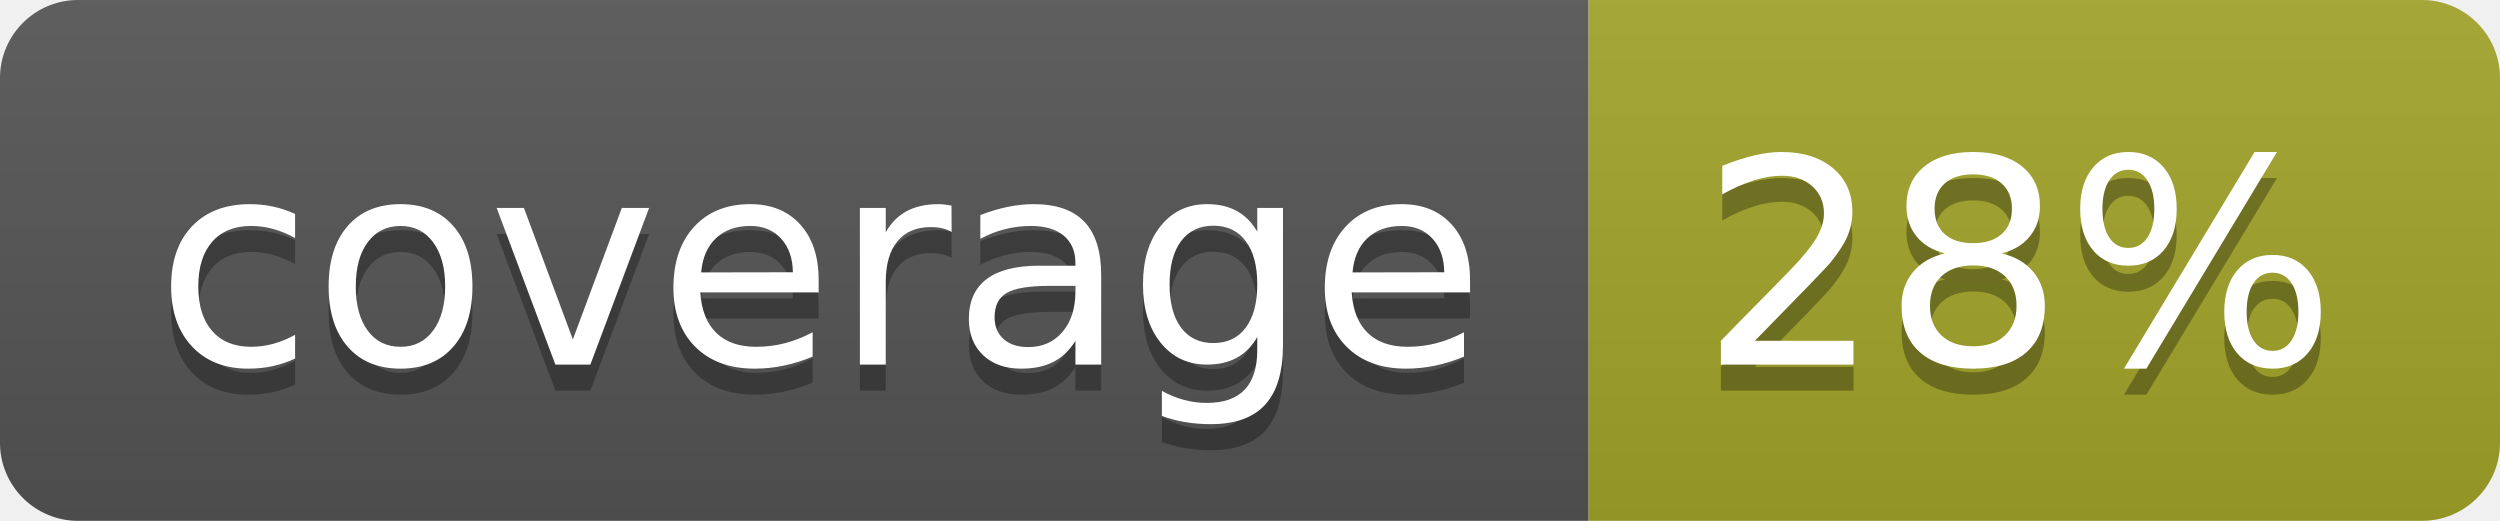
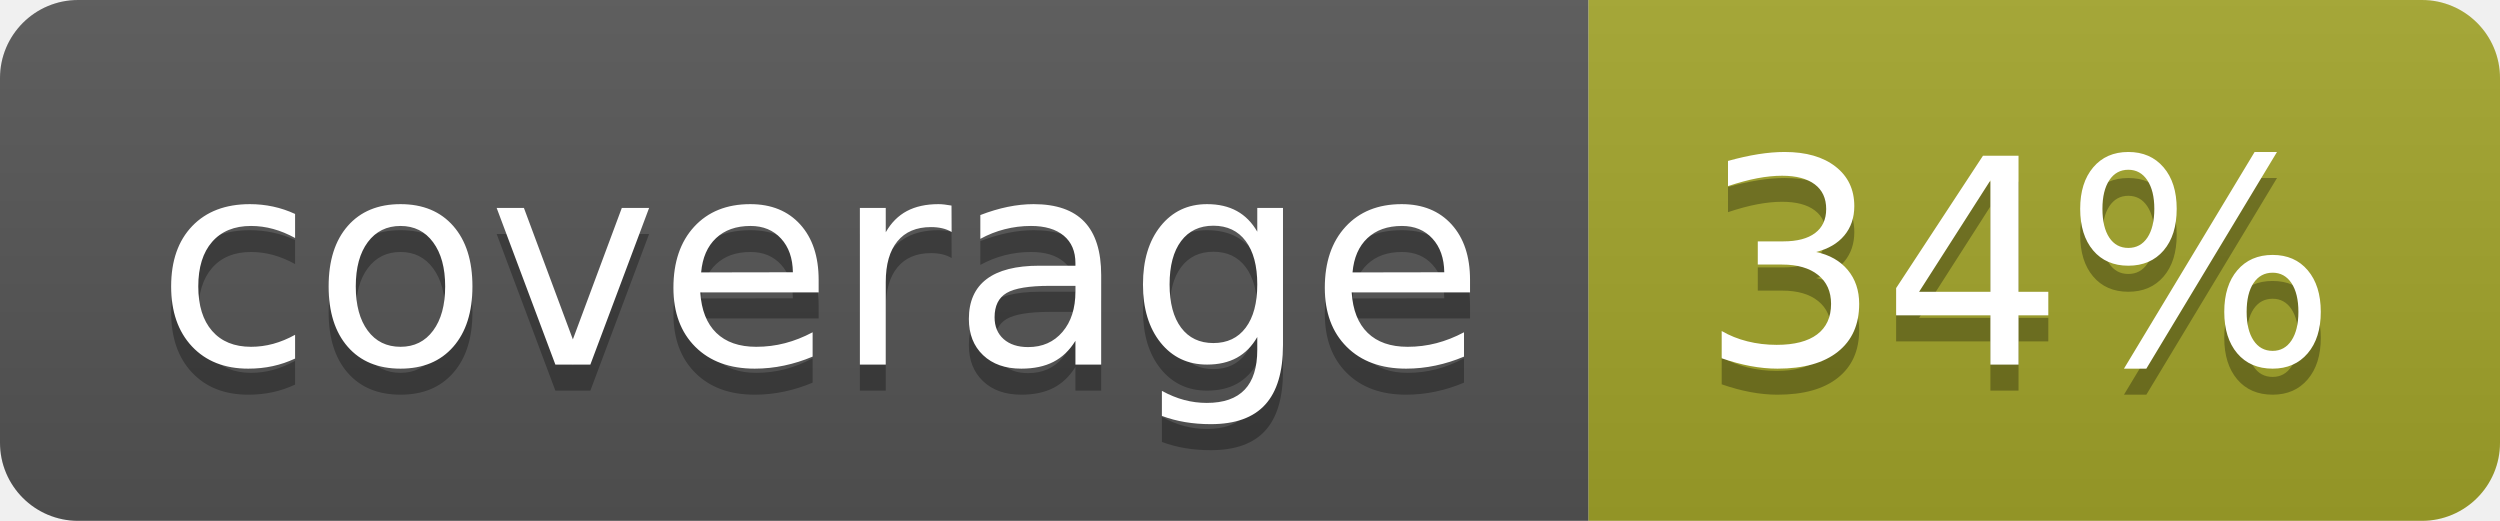
<svg xmlns="http://www.w3.org/2000/svg" width="96" height="20">
  <linearGradient id="b" x2="0" y2="100%">
    <stop offset="0" stop-color="#bbb" stop-opacity=".1" />
    <stop offset="1" stop-opacity=".1" />
  </linearGradient>
  <clipPath id="a">
    <rect width="96" height="20" rx="3" fill="#fff" />
  </clipPath>
  <g clip-path="url(#a)">
    <path fill="#555" d="M0 0h61v20H0z" />
    <path fill="#A3A52A" d="M61 0h35v20H61z" />
    <path fill="url(#b)" d="M0 0h96v20H0z" />
  </g>
  <g fill="#fff" text-anchor="middle" font-family="DejaVu Sans,Verdana,Geneva,sans-serif" font-size="110">
    <text x="315" y="150" fill="#010101" fill-opacity=".3" transform="scale(.1)" textLength="510">coverage</text>
    <text x="315" y="140" transform="scale(.1)" textLength="510">coverage</text>
-     <text x="775" y="150" fill="#010101" fill-opacity=".3" transform="scale(.1)" textLength="250">28%</text>
-     <text x="775" y="140" transform="scale(.1)" textLength="250">28%</text>
+     <text x="775" y="150" fill="#010101" fill-opacity=".3" transform="scale(.1)" textLength="250">34%</text>
+     <text x="775" y="140" transform="scale(.1)" textLength="250">34%</text>
  </g>
</svg>
